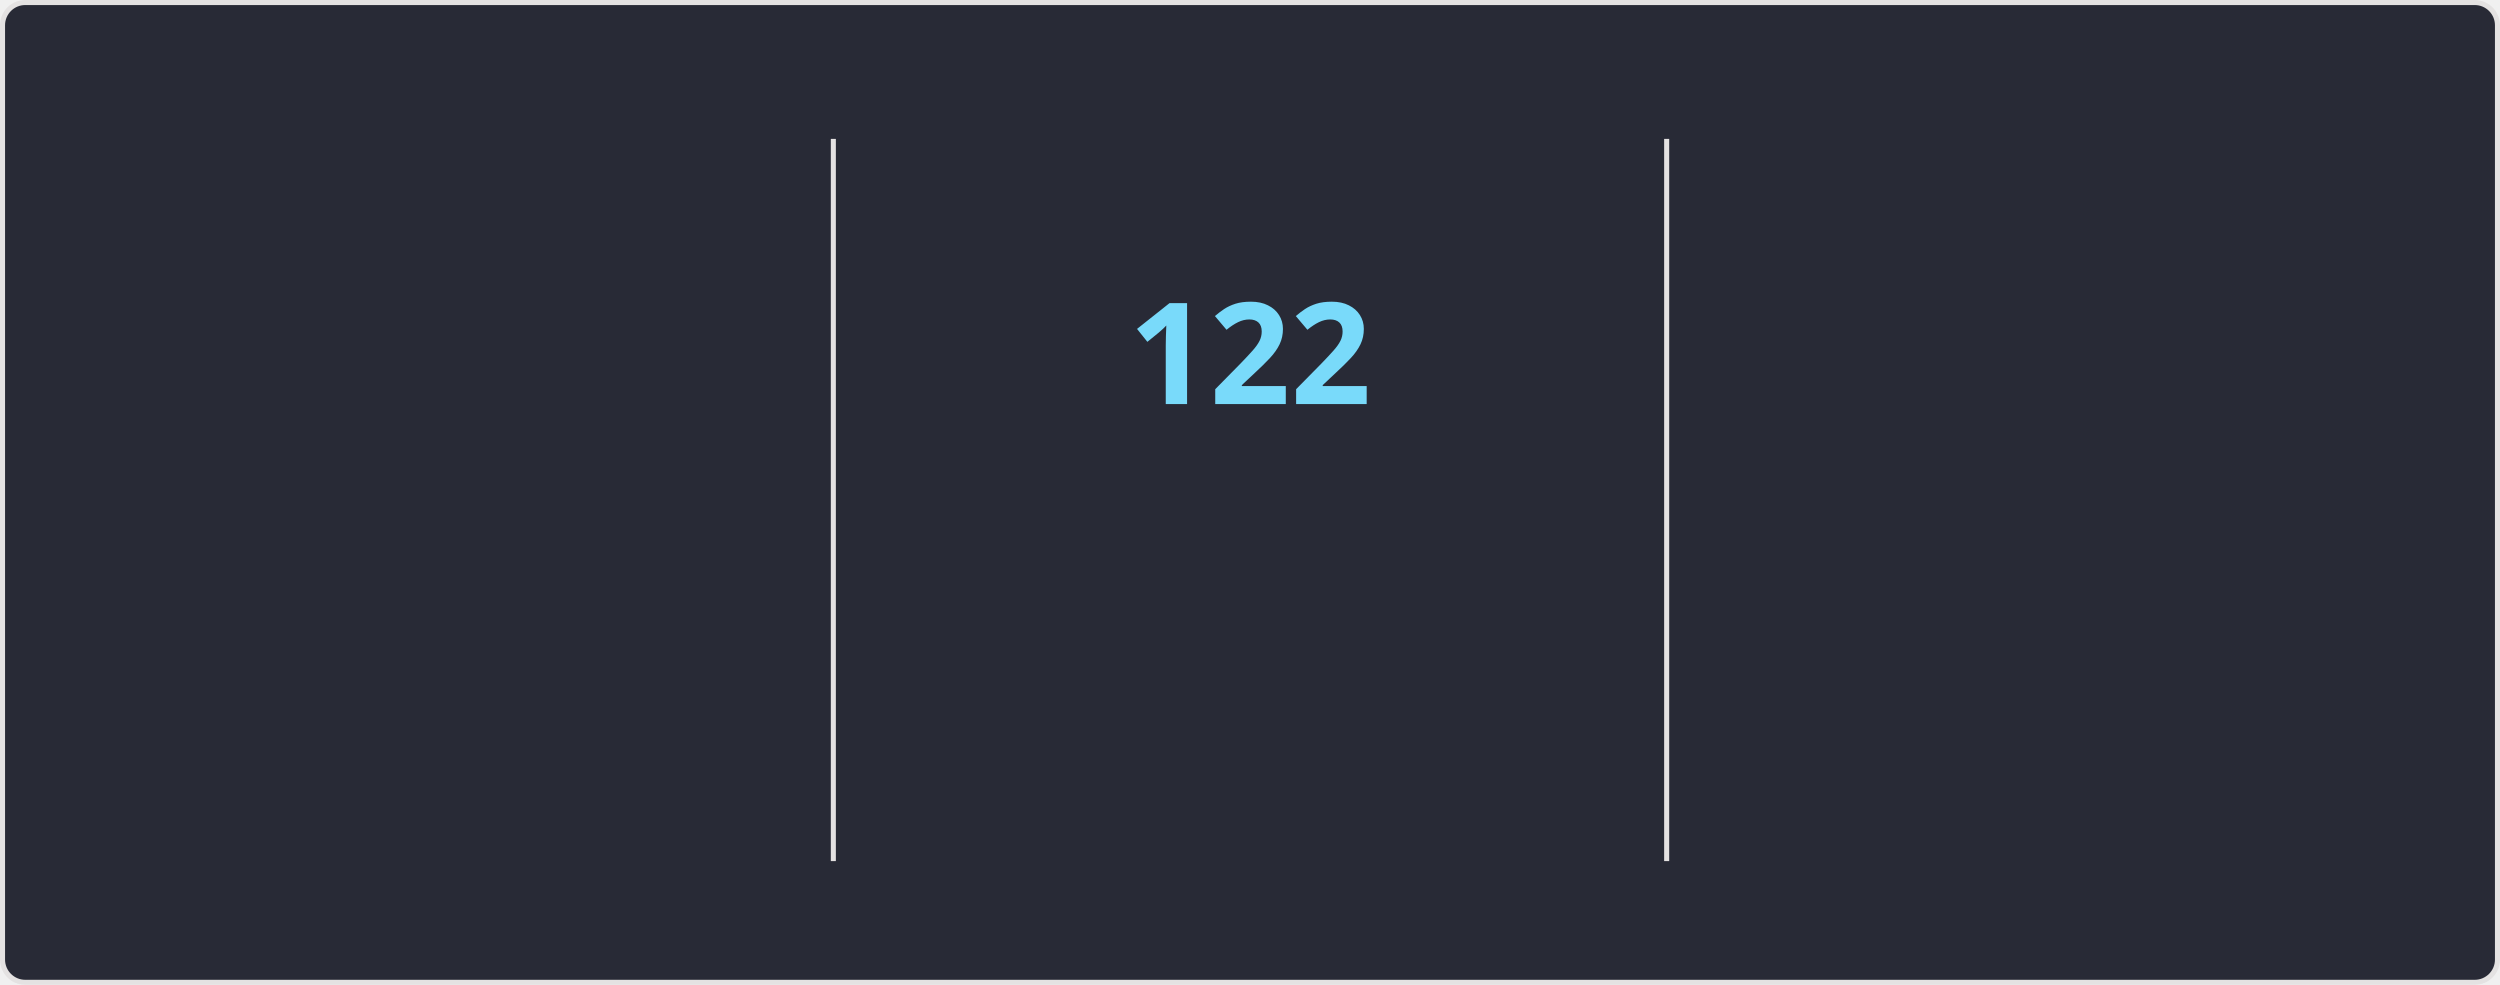
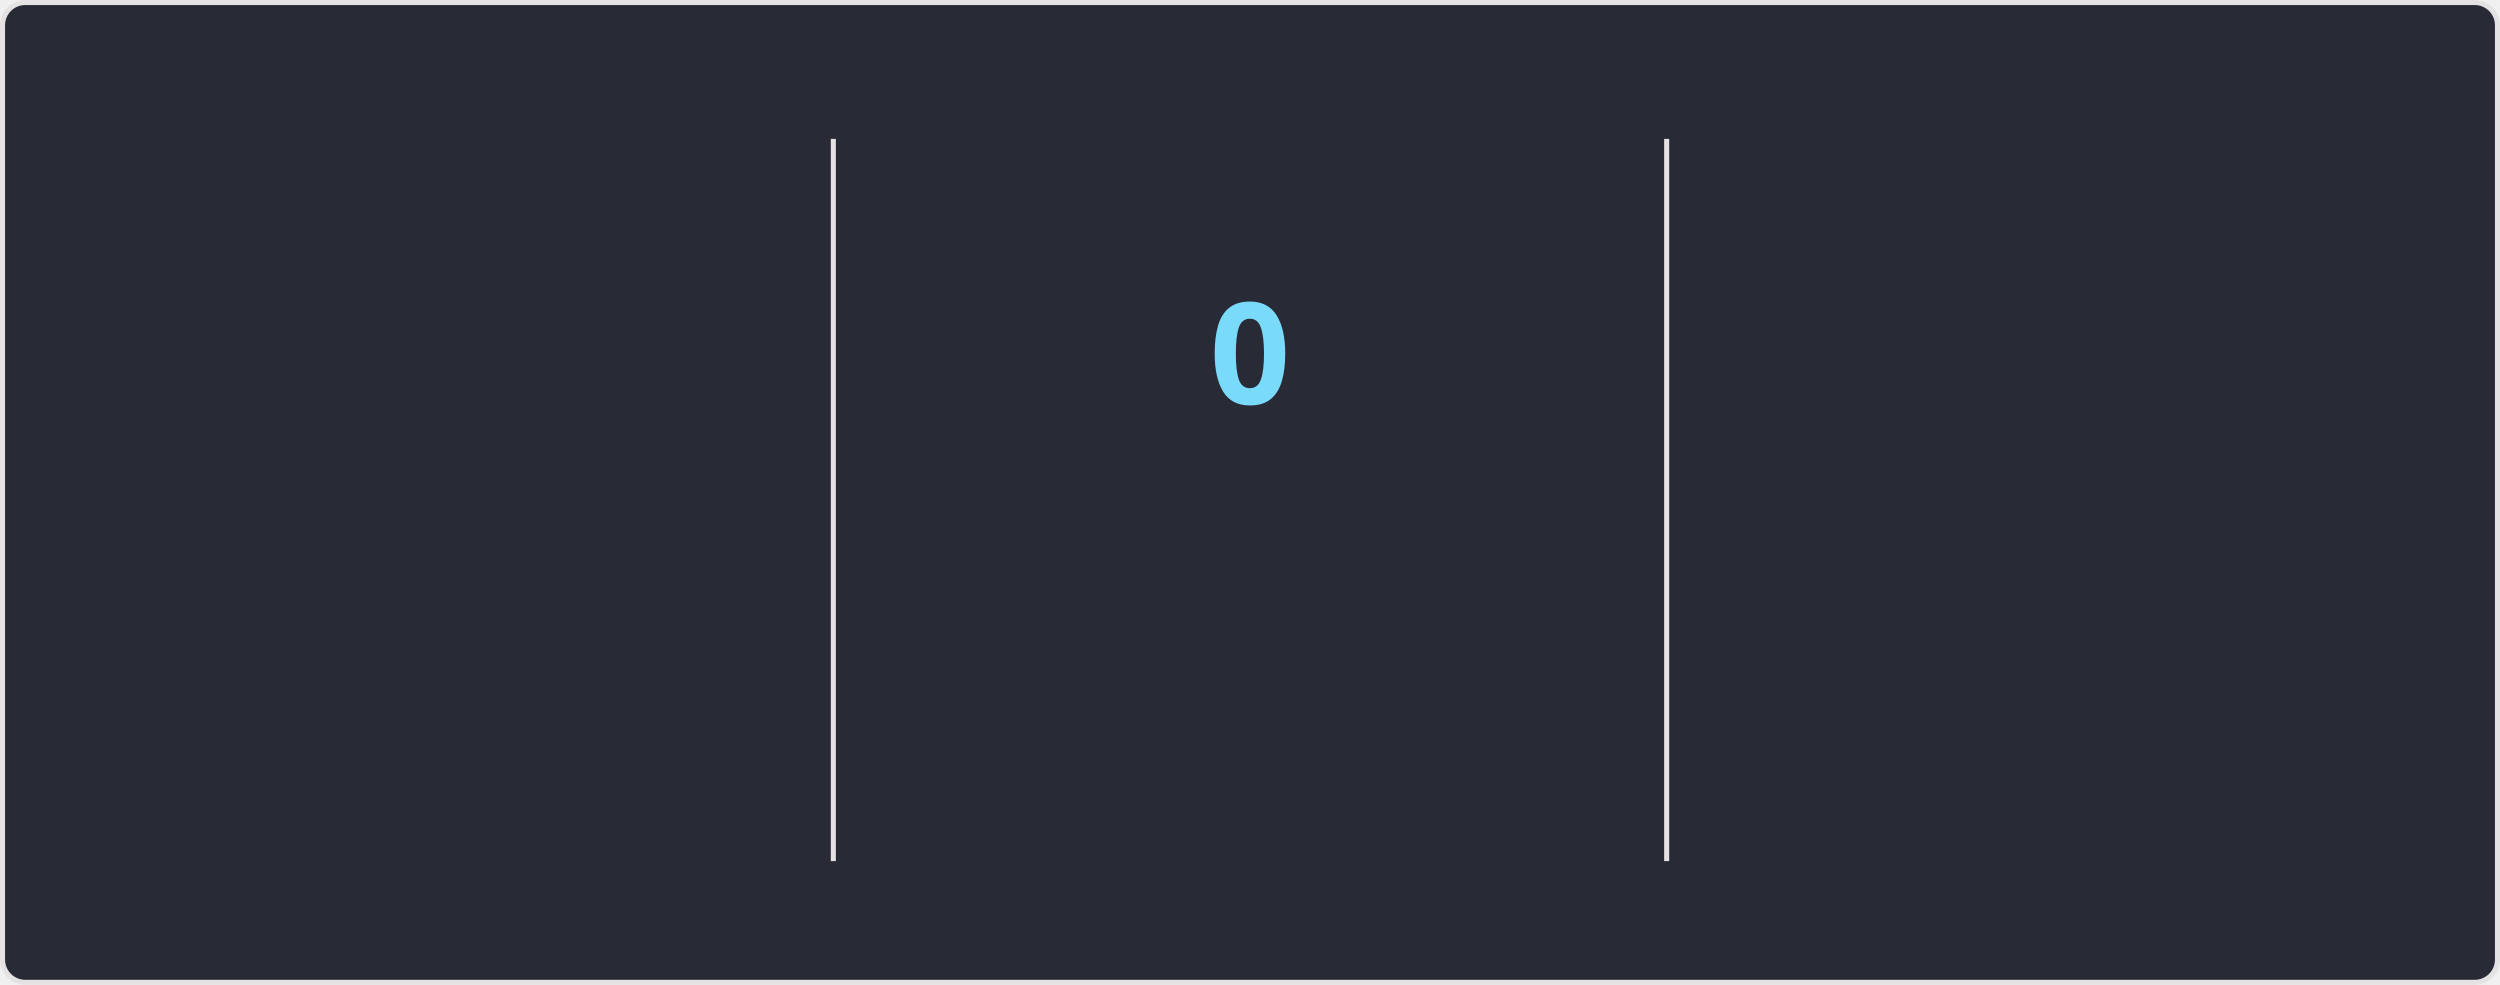
<svg xmlns="http://www.w3.org/2000/svg" style="isolation: isolate" viewBox="0 0 495 195" width="495px" height="195px" direction="ltr">
  <style>
    @keyframes currstreak {
      0% { font-size: 3px; opacity: 0.2; }
      80% { font-size: 34px; opacity: 1; }
      100% { font-size: 28px; opacity: 1; }
    }
    @keyframes fadein {
      0% { opacity: 0; }
      100% { opacity: 1; }
    }
    .big-number {
      font-family: "Segoe UI", Ubuntu, sans-serif;
      font-weight: 700;
      font-size: 28px;
      fill: #ff6e96;
    }
    .label {
      font-family: "Segoe UI", Ubuntu, sans-serif;
      font-weight: 400;
      font-size: 14px;
      fill: #ff6e96;
    }
    .range-text {
      font-family: "Segoe UI", Ubuntu, sans-serif;
      font-weight: 400;
      font-size: 12px;
      fill: #f8f8f2;
    }
    .current-streak-num {
      font-family: "Segoe UI", Ubuntu, sans-serif;
      font-weight: 700;
      font-size: 28px;
      fill: #79dafa;
    }</style>
  <defs>
    <clipPath id="outer_rectangle">
      <rect width="495" height="195" rx="4.5" />
    </clipPath>
    <mask id="mask_out_ring_behind_fire">
      <rect width="495" height="195" fill="white" />
      <ellipse id="mask-ellipse" cx="247.5" cy="32" rx="13" ry="18" fill="black" />
    </mask>
  </defs>
  <g clip-path="url(#outer_rectangle)">
    <g style="isolation: isolate">
      <rect fill="#282a36" rx="4.5" x="0.5" y="0.5" width="494" height="194" stroke="#e4e2e2" />
    </g>
    <g style="isolation: isolate">
      <line x1="165" y1="28" x2="165" y2="170" vector-effect="non-scaling-stroke" stroke-width="1" stroke="#e4e2e2" stroke-linejoin="miter" stroke-linecap="square" stroke-miterlimit="3" />
      <line x1="330" y1="28" x2="330" y2="170" vector-effect="non-scaling-stroke" stroke-width="1" stroke="#e4e2e2" stroke-linejoin="miter" stroke-linecap="square" stroke-miterlimit="3" />
    </g>
    <g style="isolation: isolate">
      <g transform="translate(82.5, 48)">
        <text x="0" y="32" stroke-width="0" text-anchor="middle" class="big-number" style="opacity: 0; animation: fadein 0.5s linear forwards 0.6s">
            7.3K
          </text>
      </g>
      <g transform="translate(82.5, 84)">
        <text x="0" y="32" stroke-width="0" text-anchor="middle" class="label" style="opacity: 0; animation: fadein 0.5s linear forwards 0.7s">
            Total Contributions
          </text>
      </g>
      <g transform="translate(82.5, 114)">
        <text x="0" y="32" stroke-width="0" text-anchor="middle" class="range-text" style="opacity: 0; animation: fadein 0.5s linear forwards 0.8s">
            Nov 9 - Present
          </text>
      </g>
    </g>
    <g style="isolation: isolate">
      <g mask="url(#mask_out_ring_behind_fire)">
        <circle cx="247.5" cy="71" r="40" fill="none" stroke="#ff6e96" stroke-width="5" style="opacity: 0; animation: fadein 0.5s linear forwards 0.4s" />
      </g>
      <g transform="translate(247.5, 19.5)" stroke-opacity="0" style="opacity: 0; animation: fadein 0.5s linear forwards 0.6s">
        <path d="M -12 -0.5 L 15 -0.5 L 15 23.5 L -12 23.5 L -12 -0.5 Z" fill="none" />
        <path d="M 1.5 0.67 C 1.5 0.67 2.24 3.32 2.24 5.47 C 2.24 7.53 0.89 9.2 -1.17 9.2 C -3.23 9.2 -4.79 7.53 -4.79 5.47 L -4.76 5.11 C -6.78 7.51 -8 10.62 -8 13.99 C -8 18.41 -4.42 22 0 22 C 4.42 22 8 18.41 8 13.99 C 8 8.6 5.41 3.79 1.5 0.67 Z M -0.29 19 C -2.07 19 -3.51 17.6 -3.51 15.86 C -3.51 14.24 -2.46 13.1 -0.7 12.74 C 1.07 12.38 2.9 11.53 3.92 10.16 C 4.31 11.45 4.51 12.81 4.51 14.2 C 4.51 16.85 2.36 19 -0.29 19 Z" fill="#ff6e96" stroke-opacity="0" />
      </g>
      <g transform="translate(247.5, 48)">
        <text x="0" y="32" stroke-width="0" text-anchor="middle" class="current-streak-num" style="animation: currstreak 0.6s linear forwards">
-             122
+             0
          </text>
      </g>
      <g transform="translate(247.5, 108)">
        <text x="0" y="32" stroke-width="0" text-anchor="middle" class="label" style="opacity: 0; animation: fadein 0.5s linear forwards 0.9s">
            Current Streak
          </text>
      </g>
      <g transform="translate(247.5, 145)">
        <text x="0" y="21" stroke-width="0" text-anchor="middle" class="range-text" style="opacity: 0; animation: fadein 0.5s linear forwards 0.9s">
-             Jul 12 - Nov 10
+             0 days
          </text>
      </g>
    </g>
    <g style="isolation: isolate">
      <g transform="translate(412.5, 48)">
        <text x="0" y="32" stroke-width="0" text-anchor="middle" class="big-number" style="opacity: 0; animation: fadein 0.5s linear forwards 1.2s">
            122
          </text>
      </g>
      <g transform="translate(412.5, 84)">
        <text x="0" y="32" stroke-width="0" text-anchor="middle" class="label" style="opacity: 0; animation: fadein 0.5s linear forwards 1.3s">
            Longest Streak
          </text>
      </g>
      <g transform="translate(412.5, 114)">
        <text x="0" y="32" stroke-width="0" text-anchor="middle" class="range-text" style="opacity: 0; animation: fadein 0.5s linear forwards 1.4s">
            Jul 12 - Nov 10
          </text>
      </g>
    </g>
  </g>
</svg>
